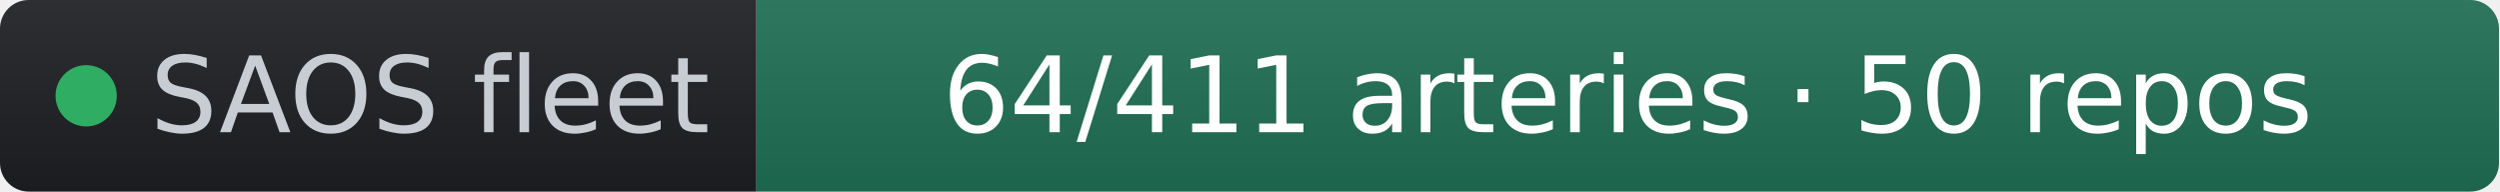
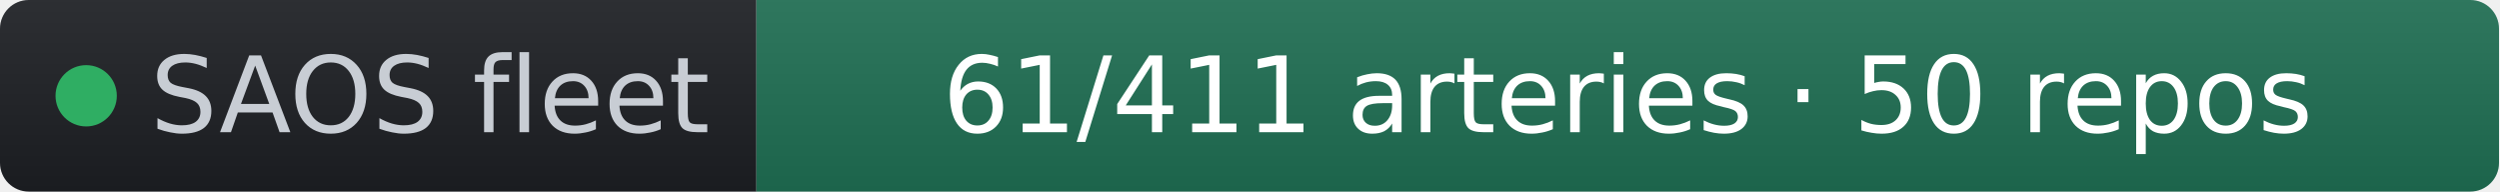
- <svg xmlns="http://www.w3.org/2000/svg" width="261" height="20" role="img" aria-label="SAOS fleet: 64/411 arteries · 50 repos" viewBox="0 0 261 20" font-family="Verdana,Geneva,DejaVu Sans,sans-serif">
+ <svg xmlns="http://www.w3.org/2000/svg" width="261" height="20" role="img" aria-label="SAOS fleet: 61/411 arteries · 50 repos" viewBox="0 0 261 20" font-family="Verdana,Geneva,DejaVu Sans,sans-serif">
  <linearGradient id="s" x2="0" y2="100%">
    <stop offset="0" stop-color="#bbb" stop-opacity=".1" />
    <stop offset="1" stop-opacity=".1" />
  </linearGradient>
  <clipPath id="r">
    <rect width="261" height="20" rx="3" fill="#fff" />
  </clipPath>
  <g clip-path="url(#r)">
    <rect width="79" height="20" fill="#1d1f24" />
    <rect x="79" width="182" height="20" fill="#1f6f54" />
    <rect width="261" height="20" fill="url(#s)" />
  </g>
  <g fill="#fff" text-anchor="middle" font-size="11">
    <circle cx="9" cy="10" r="3.2" fill="#2fae63" />
    <text x="15.7" y="13.8" fill="#c8cdd4" text-anchor="start">SAOS fleet</text>
-     <text x="170" y="13.8" fill="#ffffff">64/411 arteries · 50 repos</text>
+     <text x="170" y="13.8" fill="#ffffff">61/411 arteries · 50 repos</text>
  </g>
</svg>
